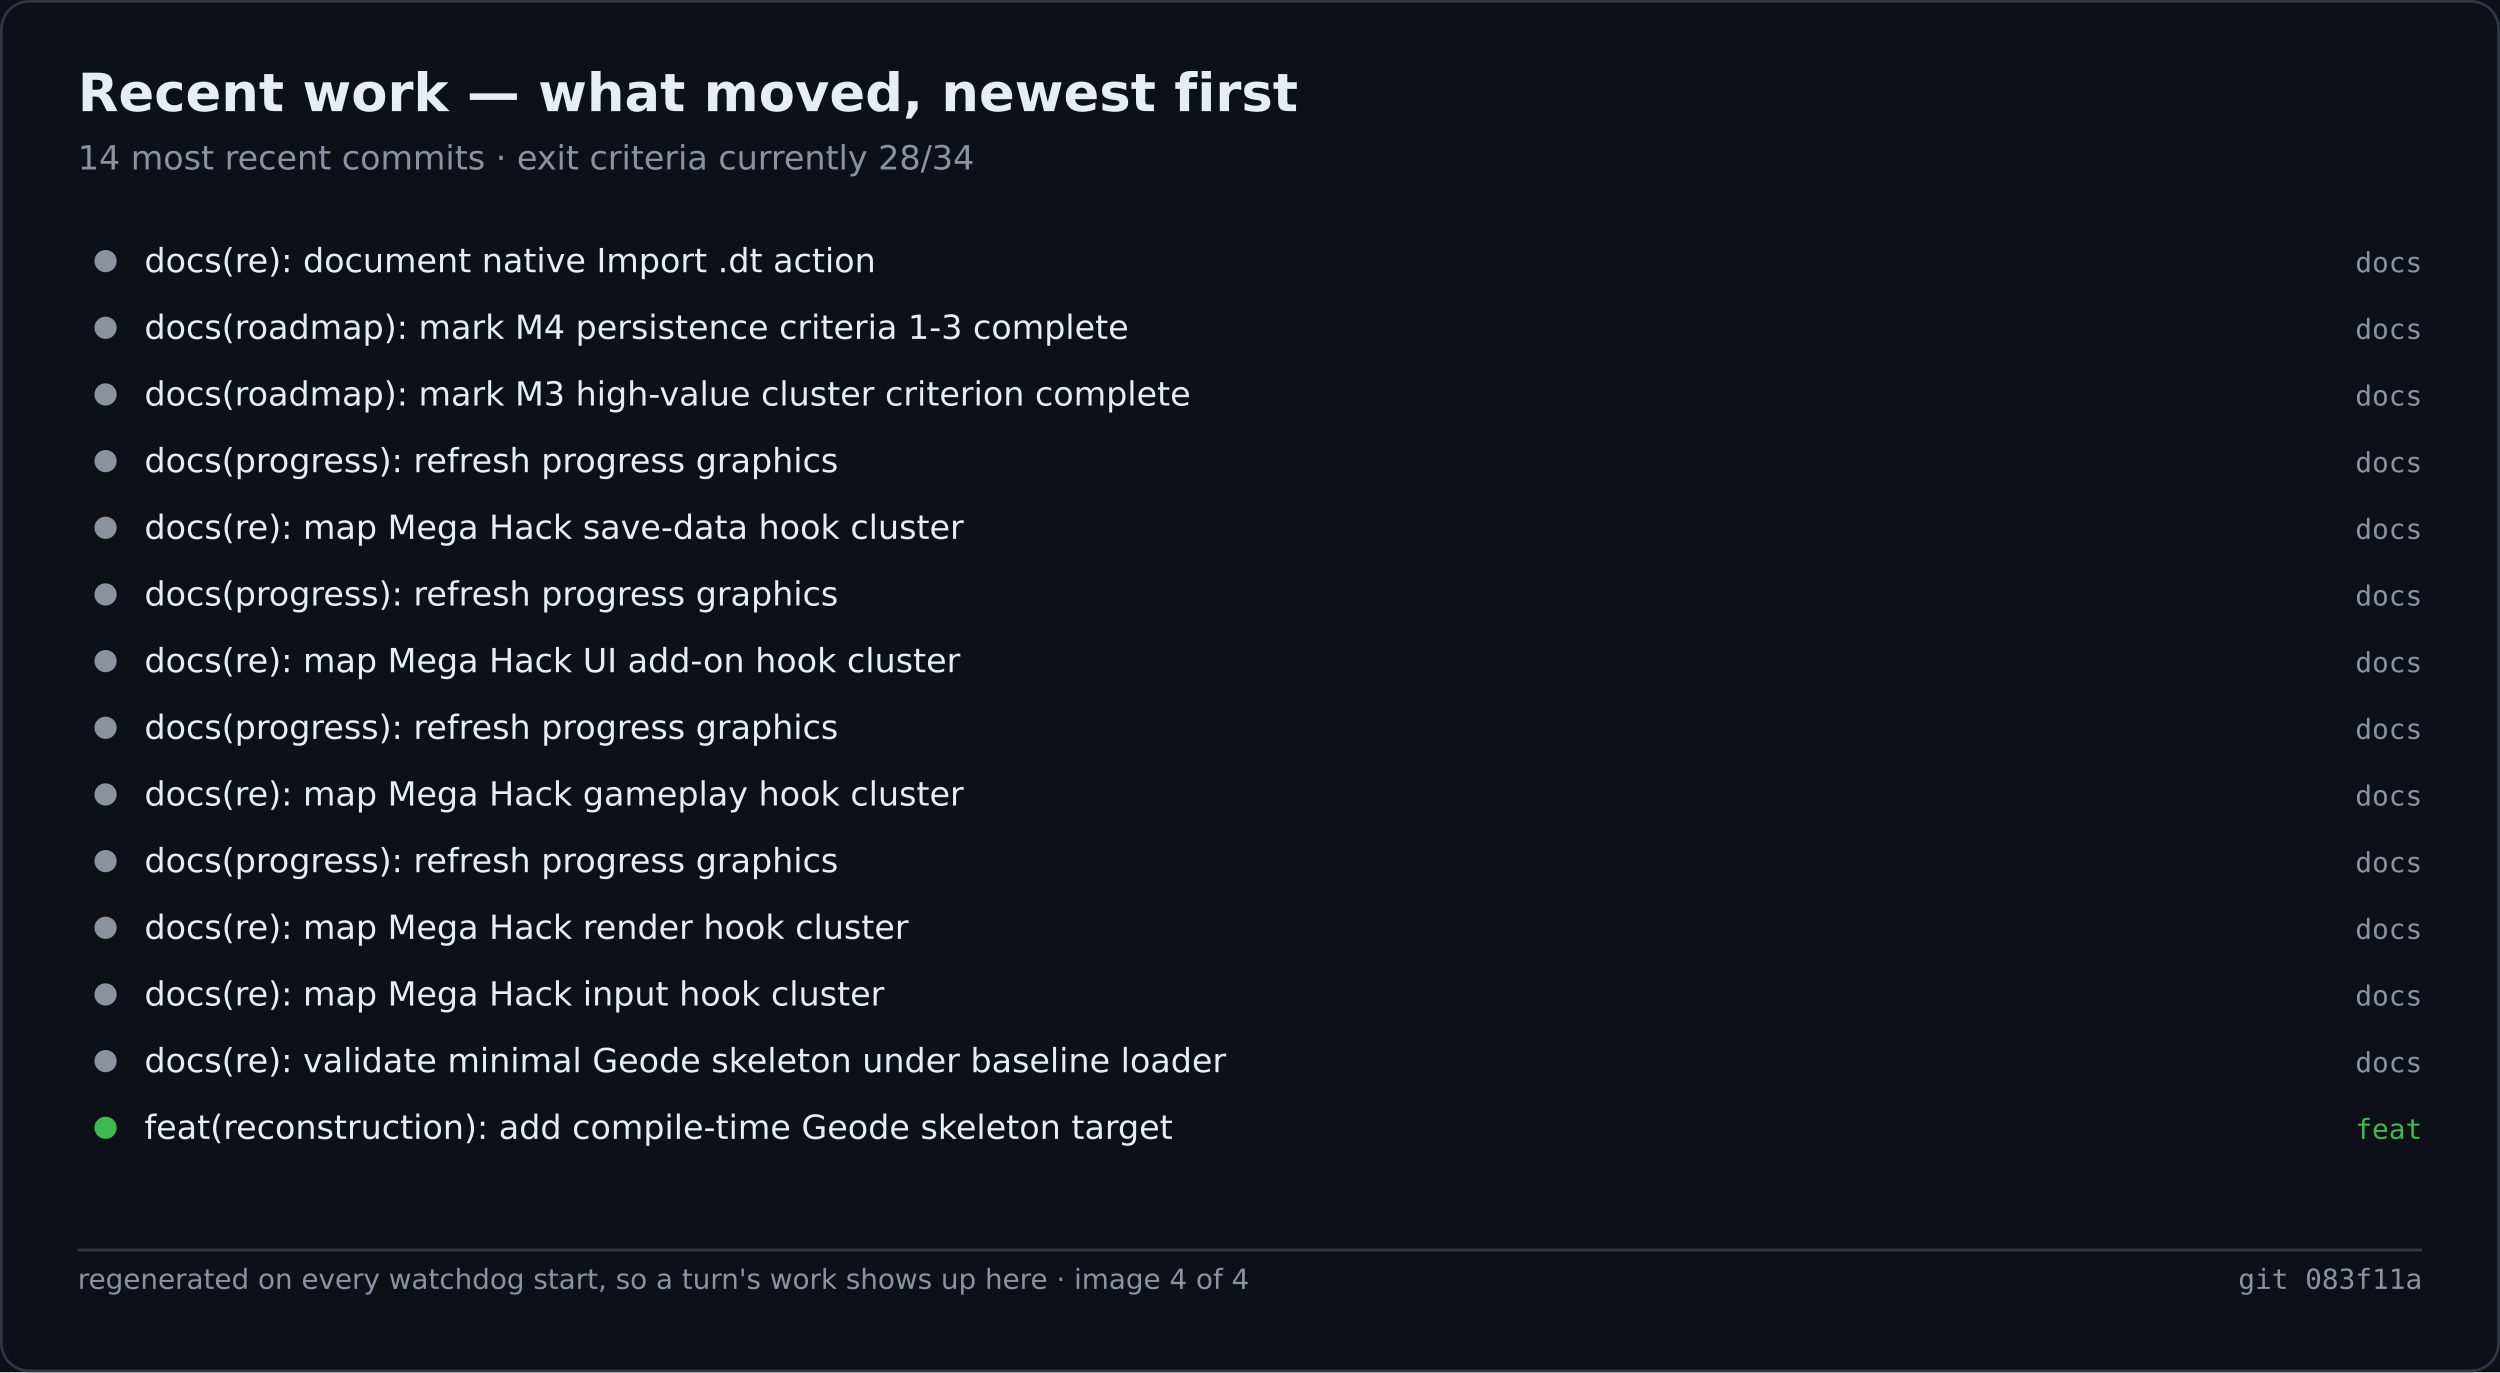
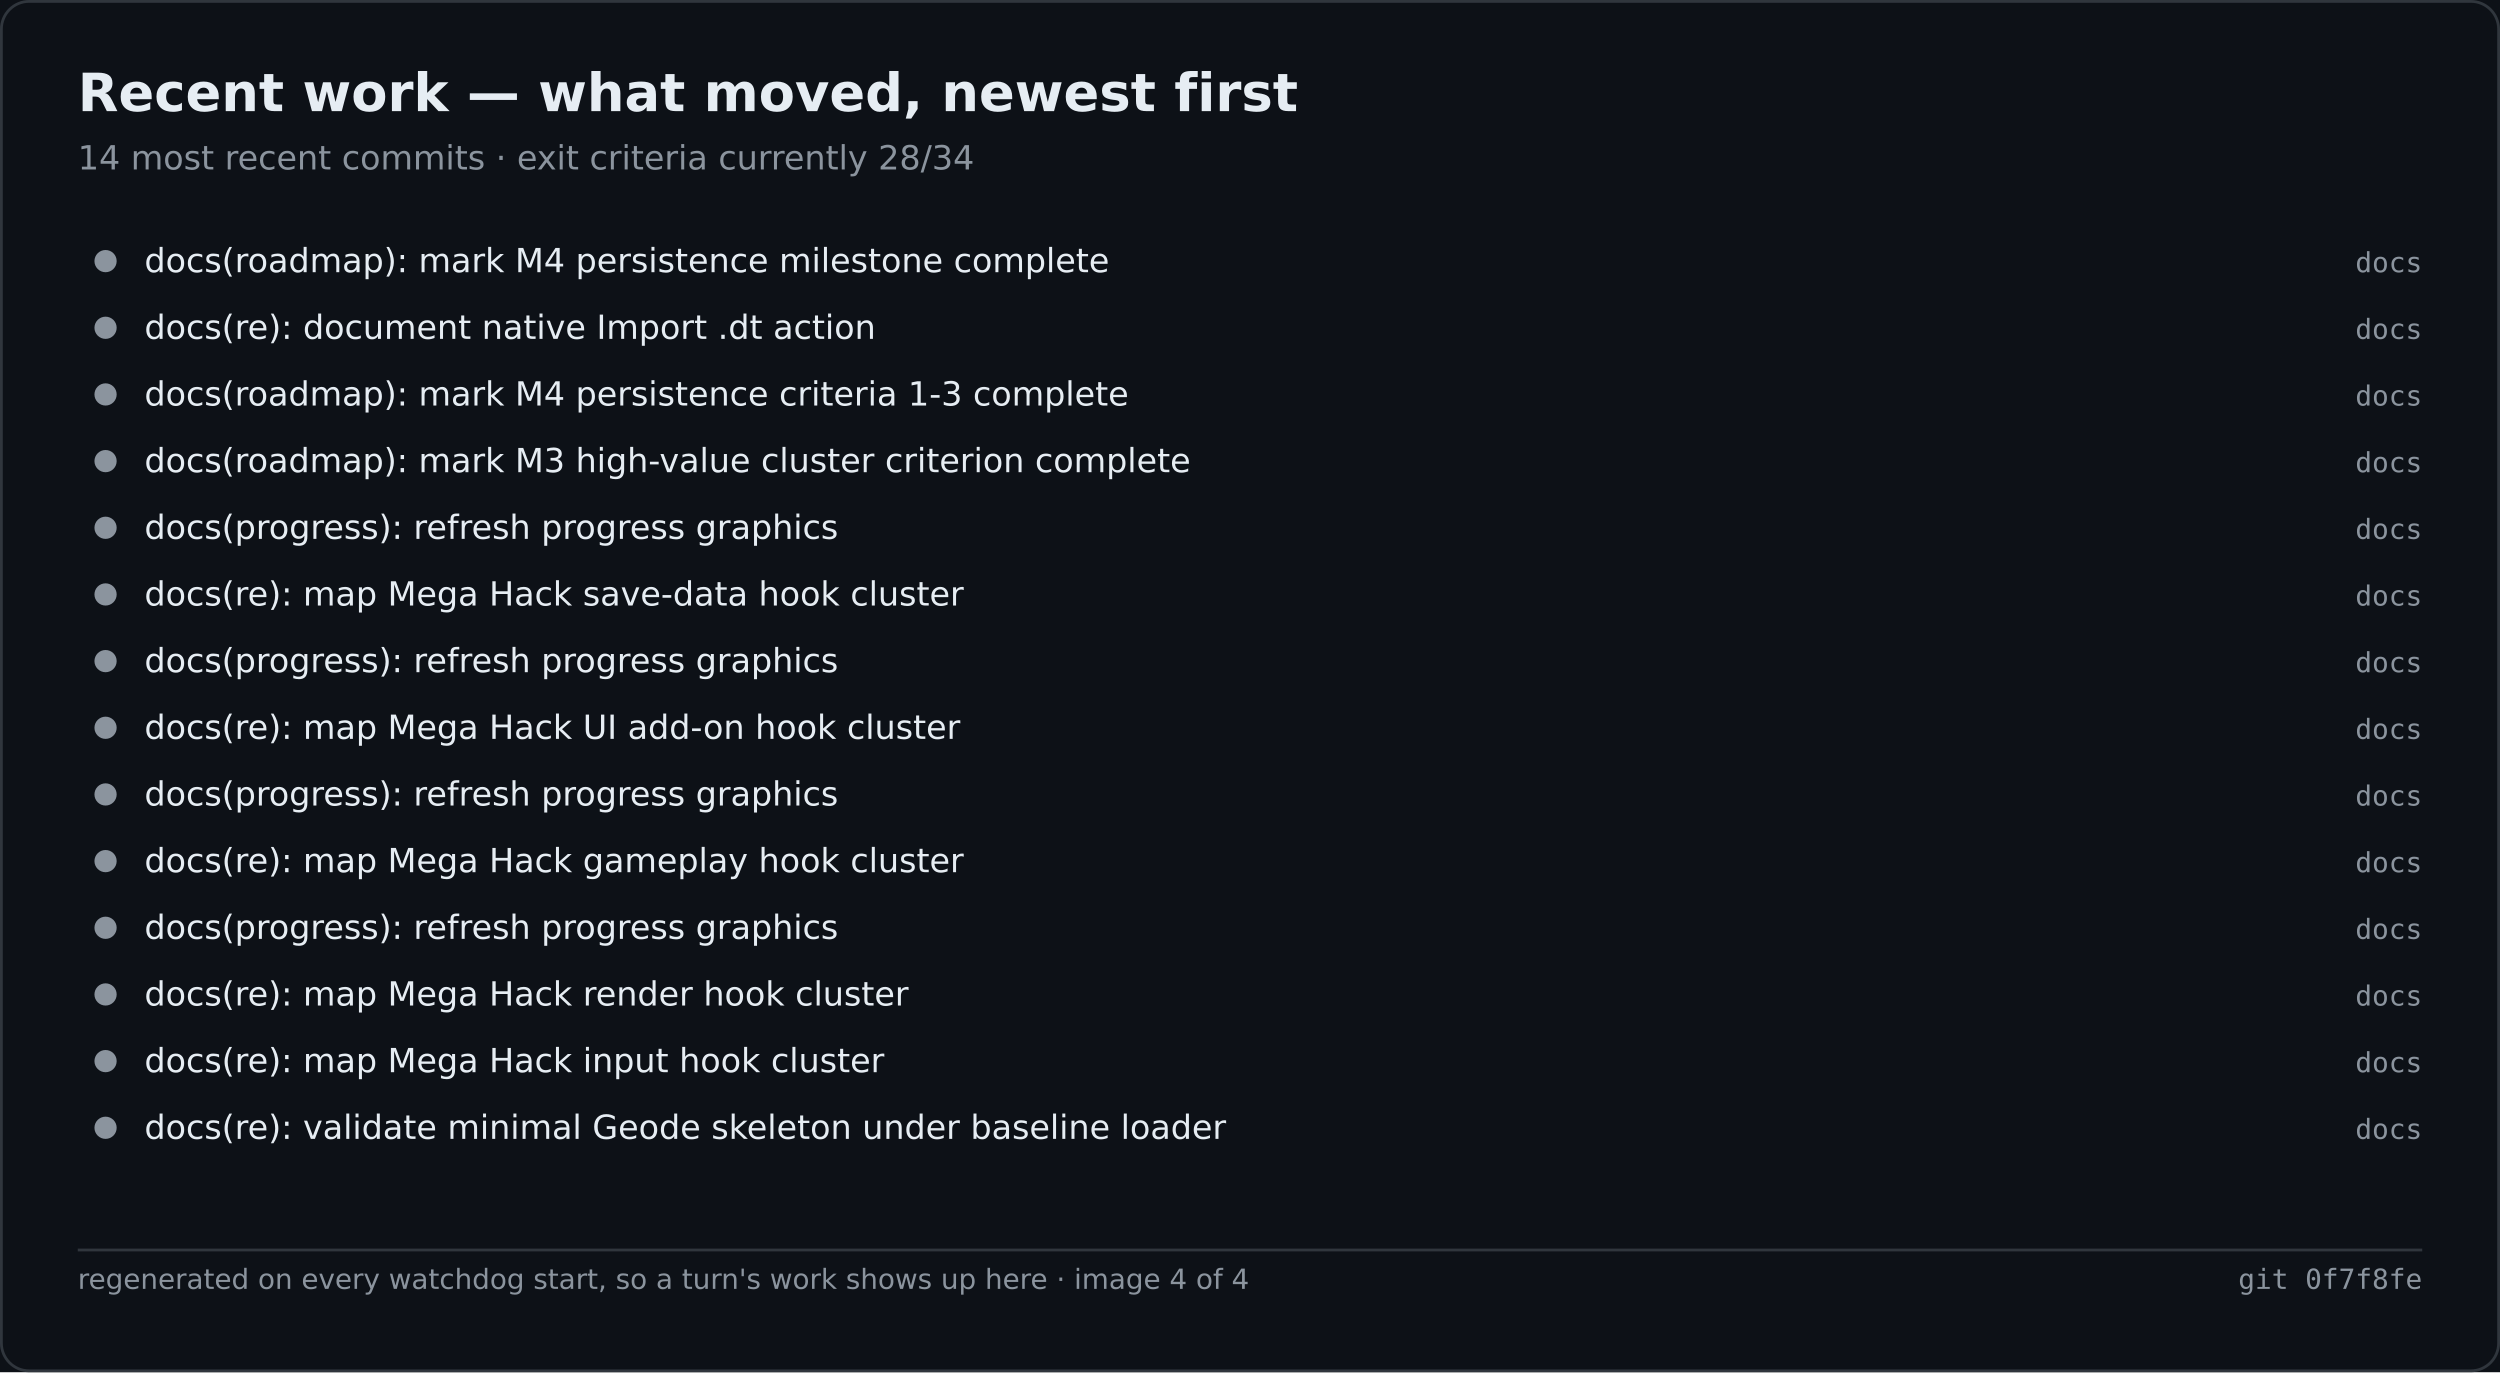
<svg xmlns="http://www.w3.org/2000/svg" width="900" height="494" viewBox="0 0 900 494" role="img" aria-label="Recent work — what moved, newest first">
  <rect width="900" height="494" fill="#0d1117" />
  <rect x="0.5" y="0.5" width="899" height="493" fill="none" stroke="#30363d" rx="10" />
  <text x="28" y="40" font-family="Segoe UI,DejaVu Sans,Helvetica,sans-serif" font-size="19" font-weight="600" fill="#e6edf3">Recent work — what moved, newest first</text>
  <text x="28" y="61" font-family="Segoe UI,DejaVu Sans,Helvetica,sans-serif" font-size="12" fill="#8b949e">14 most recent commits · exit criteria currently 28/34</text>
  <circle cx="38.0" cy="94.0" r="4" fill="#8b949e" />
-   <text x="52.0" y="98.0" font-family="Segoe UI,DejaVu Sans,Helvetica,sans-serif" font-size="12" fill="#e6edf3">docs(re): document native Import .dt action</text>
+   <text x="52.0" y="98.0" font-family="Segoe UI,DejaVu Sans,Helvetica,sans-serif" font-size="12" fill="#e6edf3">docs(roadmap): mark M4 persistence milestone complete</text>
  <text x="872.0" y="98.0" font-family="Cascadia Mono,Consolas,DejaVu Sans Mono,monospace" font-size="10" fill="#8b949e" text-anchor="end">docs</text>
  <circle cx="38.0" cy="118.0" r="4" fill="#8b949e" />
-   <text x="52.0" y="122.0" font-family="Segoe UI,DejaVu Sans,Helvetica,sans-serif" font-size="12" fill="#e6edf3">docs(roadmap): mark M4 persistence criteria 1-3 complete</text>
+   <text x="52.0" y="122.0" font-family="Segoe UI,DejaVu Sans,Helvetica,sans-serif" font-size="12" fill="#e6edf3">docs(re): document native Import .dt action</text>
  <text x="872.0" y="122.0" font-family="Cascadia Mono,Consolas,DejaVu Sans Mono,monospace" font-size="10" fill="#8b949e" text-anchor="end">docs</text>
  <circle cx="38.0" cy="142.0" r="4" fill="#8b949e" />
-   <text x="52.0" y="146.0" font-family="Segoe UI,DejaVu Sans,Helvetica,sans-serif" font-size="12" fill="#e6edf3">docs(roadmap): mark M3 high-value cluster criterion complete</text>
+   <text x="52.0" y="146.0" font-family="Segoe UI,DejaVu Sans,Helvetica,sans-serif" font-size="12" fill="#e6edf3">docs(roadmap): mark M4 persistence criteria 1-3 complete</text>
  <text x="872.0" y="146.0" font-family="Cascadia Mono,Consolas,DejaVu Sans Mono,monospace" font-size="10" fill="#8b949e" text-anchor="end">docs</text>
  <circle cx="38.0" cy="166.0" r="4" fill="#8b949e" />
-   <text x="52.0" y="170.0" font-family="Segoe UI,DejaVu Sans,Helvetica,sans-serif" font-size="12" fill="#e6edf3">docs(progress): refresh progress graphics</text>
+   <text x="52.0" y="170.0" font-family="Segoe UI,DejaVu Sans,Helvetica,sans-serif" font-size="12" fill="#e6edf3">docs(roadmap): mark M3 high-value cluster criterion complete</text>
  <text x="872.0" y="170.0" font-family="Cascadia Mono,Consolas,DejaVu Sans Mono,monospace" font-size="10" fill="#8b949e" text-anchor="end">docs</text>
  <circle cx="38.0" cy="190.0" r="4" fill="#8b949e" />
-   <text x="52.0" y="194.0" font-family="Segoe UI,DejaVu Sans,Helvetica,sans-serif" font-size="12" fill="#e6edf3">docs(re): map Mega Hack save-data hook cluster</text>
+   <text x="52.0" y="194.0" font-family="Segoe UI,DejaVu Sans,Helvetica,sans-serif" font-size="12" fill="#e6edf3">docs(progress): refresh progress graphics</text>
  <text x="872.0" y="194.0" font-family="Cascadia Mono,Consolas,DejaVu Sans Mono,monospace" font-size="10" fill="#8b949e" text-anchor="end">docs</text>
  <circle cx="38.0" cy="214.0" r="4" fill="#8b949e" />
-   <text x="52.0" y="218.0" font-family="Segoe UI,DejaVu Sans,Helvetica,sans-serif" font-size="12" fill="#e6edf3">docs(progress): refresh progress graphics</text>
+   <text x="52.0" y="218.0" font-family="Segoe UI,DejaVu Sans,Helvetica,sans-serif" font-size="12" fill="#e6edf3">docs(re): map Mega Hack save-data hook cluster</text>
  <text x="872.0" y="218.0" font-family="Cascadia Mono,Consolas,DejaVu Sans Mono,monospace" font-size="10" fill="#8b949e" text-anchor="end">docs</text>
  <circle cx="38.0" cy="238.0" r="4" fill="#8b949e" />
-   <text x="52.0" y="242.0" font-family="Segoe UI,DejaVu Sans,Helvetica,sans-serif" font-size="12" fill="#e6edf3">docs(re): map Mega Hack UI add-on hook cluster</text>
+   <text x="52.0" y="242.0" font-family="Segoe UI,DejaVu Sans,Helvetica,sans-serif" font-size="12" fill="#e6edf3">docs(progress): refresh progress graphics</text>
  <text x="872.0" y="242.0" font-family="Cascadia Mono,Consolas,DejaVu Sans Mono,monospace" font-size="10" fill="#8b949e" text-anchor="end">docs</text>
  <circle cx="38.0" cy="262.0" r="4" fill="#8b949e" />
-   <text x="52.0" y="266.0" font-family="Segoe UI,DejaVu Sans,Helvetica,sans-serif" font-size="12" fill="#e6edf3">docs(progress): refresh progress graphics</text>
+   <text x="52.0" y="266.0" font-family="Segoe UI,DejaVu Sans,Helvetica,sans-serif" font-size="12" fill="#e6edf3">docs(re): map Mega Hack UI add-on hook cluster</text>
  <text x="872.0" y="266.0" font-family="Cascadia Mono,Consolas,DejaVu Sans Mono,monospace" font-size="10" fill="#8b949e" text-anchor="end">docs</text>
  <circle cx="38.0" cy="286.0" r="4" fill="#8b949e" />
-   <text x="52.0" y="290.0" font-family="Segoe UI,DejaVu Sans,Helvetica,sans-serif" font-size="12" fill="#e6edf3">docs(re): map Mega Hack gameplay hook cluster</text>
+   <text x="52.0" y="290.0" font-family="Segoe UI,DejaVu Sans,Helvetica,sans-serif" font-size="12" fill="#e6edf3">docs(progress): refresh progress graphics</text>
  <text x="872.0" y="290.0" font-family="Cascadia Mono,Consolas,DejaVu Sans Mono,monospace" font-size="10" fill="#8b949e" text-anchor="end">docs</text>
  <circle cx="38.0" cy="310.0" r="4" fill="#8b949e" />
-   <text x="52.0" y="314.0" font-family="Segoe UI,DejaVu Sans,Helvetica,sans-serif" font-size="12" fill="#e6edf3">docs(progress): refresh progress graphics</text>
+   <text x="52.0" y="314.0" font-family="Segoe UI,DejaVu Sans,Helvetica,sans-serif" font-size="12" fill="#e6edf3">docs(re): map Mega Hack gameplay hook cluster</text>
  <text x="872.0" y="314.0" font-family="Cascadia Mono,Consolas,DejaVu Sans Mono,monospace" font-size="10" fill="#8b949e" text-anchor="end">docs</text>
  <circle cx="38.0" cy="334.0" r="4" fill="#8b949e" />
-   <text x="52.0" y="338.0" font-family="Segoe UI,DejaVu Sans,Helvetica,sans-serif" font-size="12" fill="#e6edf3">docs(re): map Mega Hack render hook cluster</text>
+   <text x="52.0" y="338.0" font-family="Segoe UI,DejaVu Sans,Helvetica,sans-serif" font-size="12" fill="#e6edf3">docs(progress): refresh progress graphics</text>
  <text x="872.0" y="338.0" font-family="Cascadia Mono,Consolas,DejaVu Sans Mono,monospace" font-size="10" fill="#8b949e" text-anchor="end">docs</text>
  <circle cx="38.0" cy="358.0" r="4" fill="#8b949e" />
-   <text x="52.0" y="362.0" font-family="Segoe UI,DejaVu Sans,Helvetica,sans-serif" font-size="12" fill="#e6edf3">docs(re): map Mega Hack input hook cluster</text>
+   <text x="52.0" y="362.0" font-family="Segoe UI,DejaVu Sans,Helvetica,sans-serif" font-size="12" fill="#e6edf3">docs(re): map Mega Hack render hook cluster</text>
  <text x="872.0" y="362.0" font-family="Cascadia Mono,Consolas,DejaVu Sans Mono,monospace" font-size="10" fill="#8b949e" text-anchor="end">docs</text>
  <circle cx="38.0" cy="382.0" r="4" fill="#8b949e" />
-   <text x="52.0" y="386.0" font-family="Segoe UI,DejaVu Sans,Helvetica,sans-serif" font-size="12" fill="#e6edf3">docs(re): validate minimal Geode skeleton under baseline loader</text>
+   <text x="52.0" y="386.0" font-family="Segoe UI,DejaVu Sans,Helvetica,sans-serif" font-size="12" fill="#e6edf3">docs(re): map Mega Hack input hook cluster</text>
  <text x="872.0" y="386.0" font-family="Cascadia Mono,Consolas,DejaVu Sans Mono,monospace" font-size="10" fill="#8b949e" text-anchor="end">docs</text>
-   <circle cx="38.0" cy="406.0" r="4" fill="#3fb950" />
-   <text x="52.0" y="410.0" font-family="Segoe UI,DejaVu Sans,Helvetica,sans-serif" font-size="12" fill="#e6edf3">feat(reconstruction): add compile-time Geode skeleton target</text>
-   <text x="872.0" y="410.0" font-family="Cascadia Mono,Consolas,DejaVu Sans Mono,monospace" font-size="10" fill="#3fb950" text-anchor="end">feat</text>
+   <circle cx="38.0" cy="406.0" r="4" fill="#8b949e" />
+   <text x="52.0" y="410.0" font-family="Segoe UI,DejaVu Sans,Helvetica,sans-serif" font-size="12" fill="#e6edf3">docs(re): validate minimal Geode skeleton under baseline loader</text>
+   <text x="872.0" y="410.0" font-family="Cascadia Mono,Consolas,DejaVu Sans Mono,monospace" font-size="10" fill="#8b949e" text-anchor="end">docs</text>
  <line x1="28.0" y1="450.0" x2="872.0" y2="450.0" stroke="#30363d" stroke-width="1" />
  <text x="28.0" y="464.0" font-family="Segoe UI,DejaVu Sans,Helvetica,sans-serif" font-size="10" fill="#8b949e">regenerated on every watchdog start, so a turn's work shows up here · image 4 of 4</text>
-   <text x="872.0" y="464.0" font-family="Cascadia Mono,Consolas,DejaVu Sans Mono,monospace" font-size="10" fill="#8b949e" text-anchor="end">git 083f11a</text>
+   <text x="872.0" y="464.0" font-family="Cascadia Mono,Consolas,DejaVu Sans Mono,monospace" font-size="10" fill="#8b949e" text-anchor="end">git 0f7f8fe</text>
</svg>
